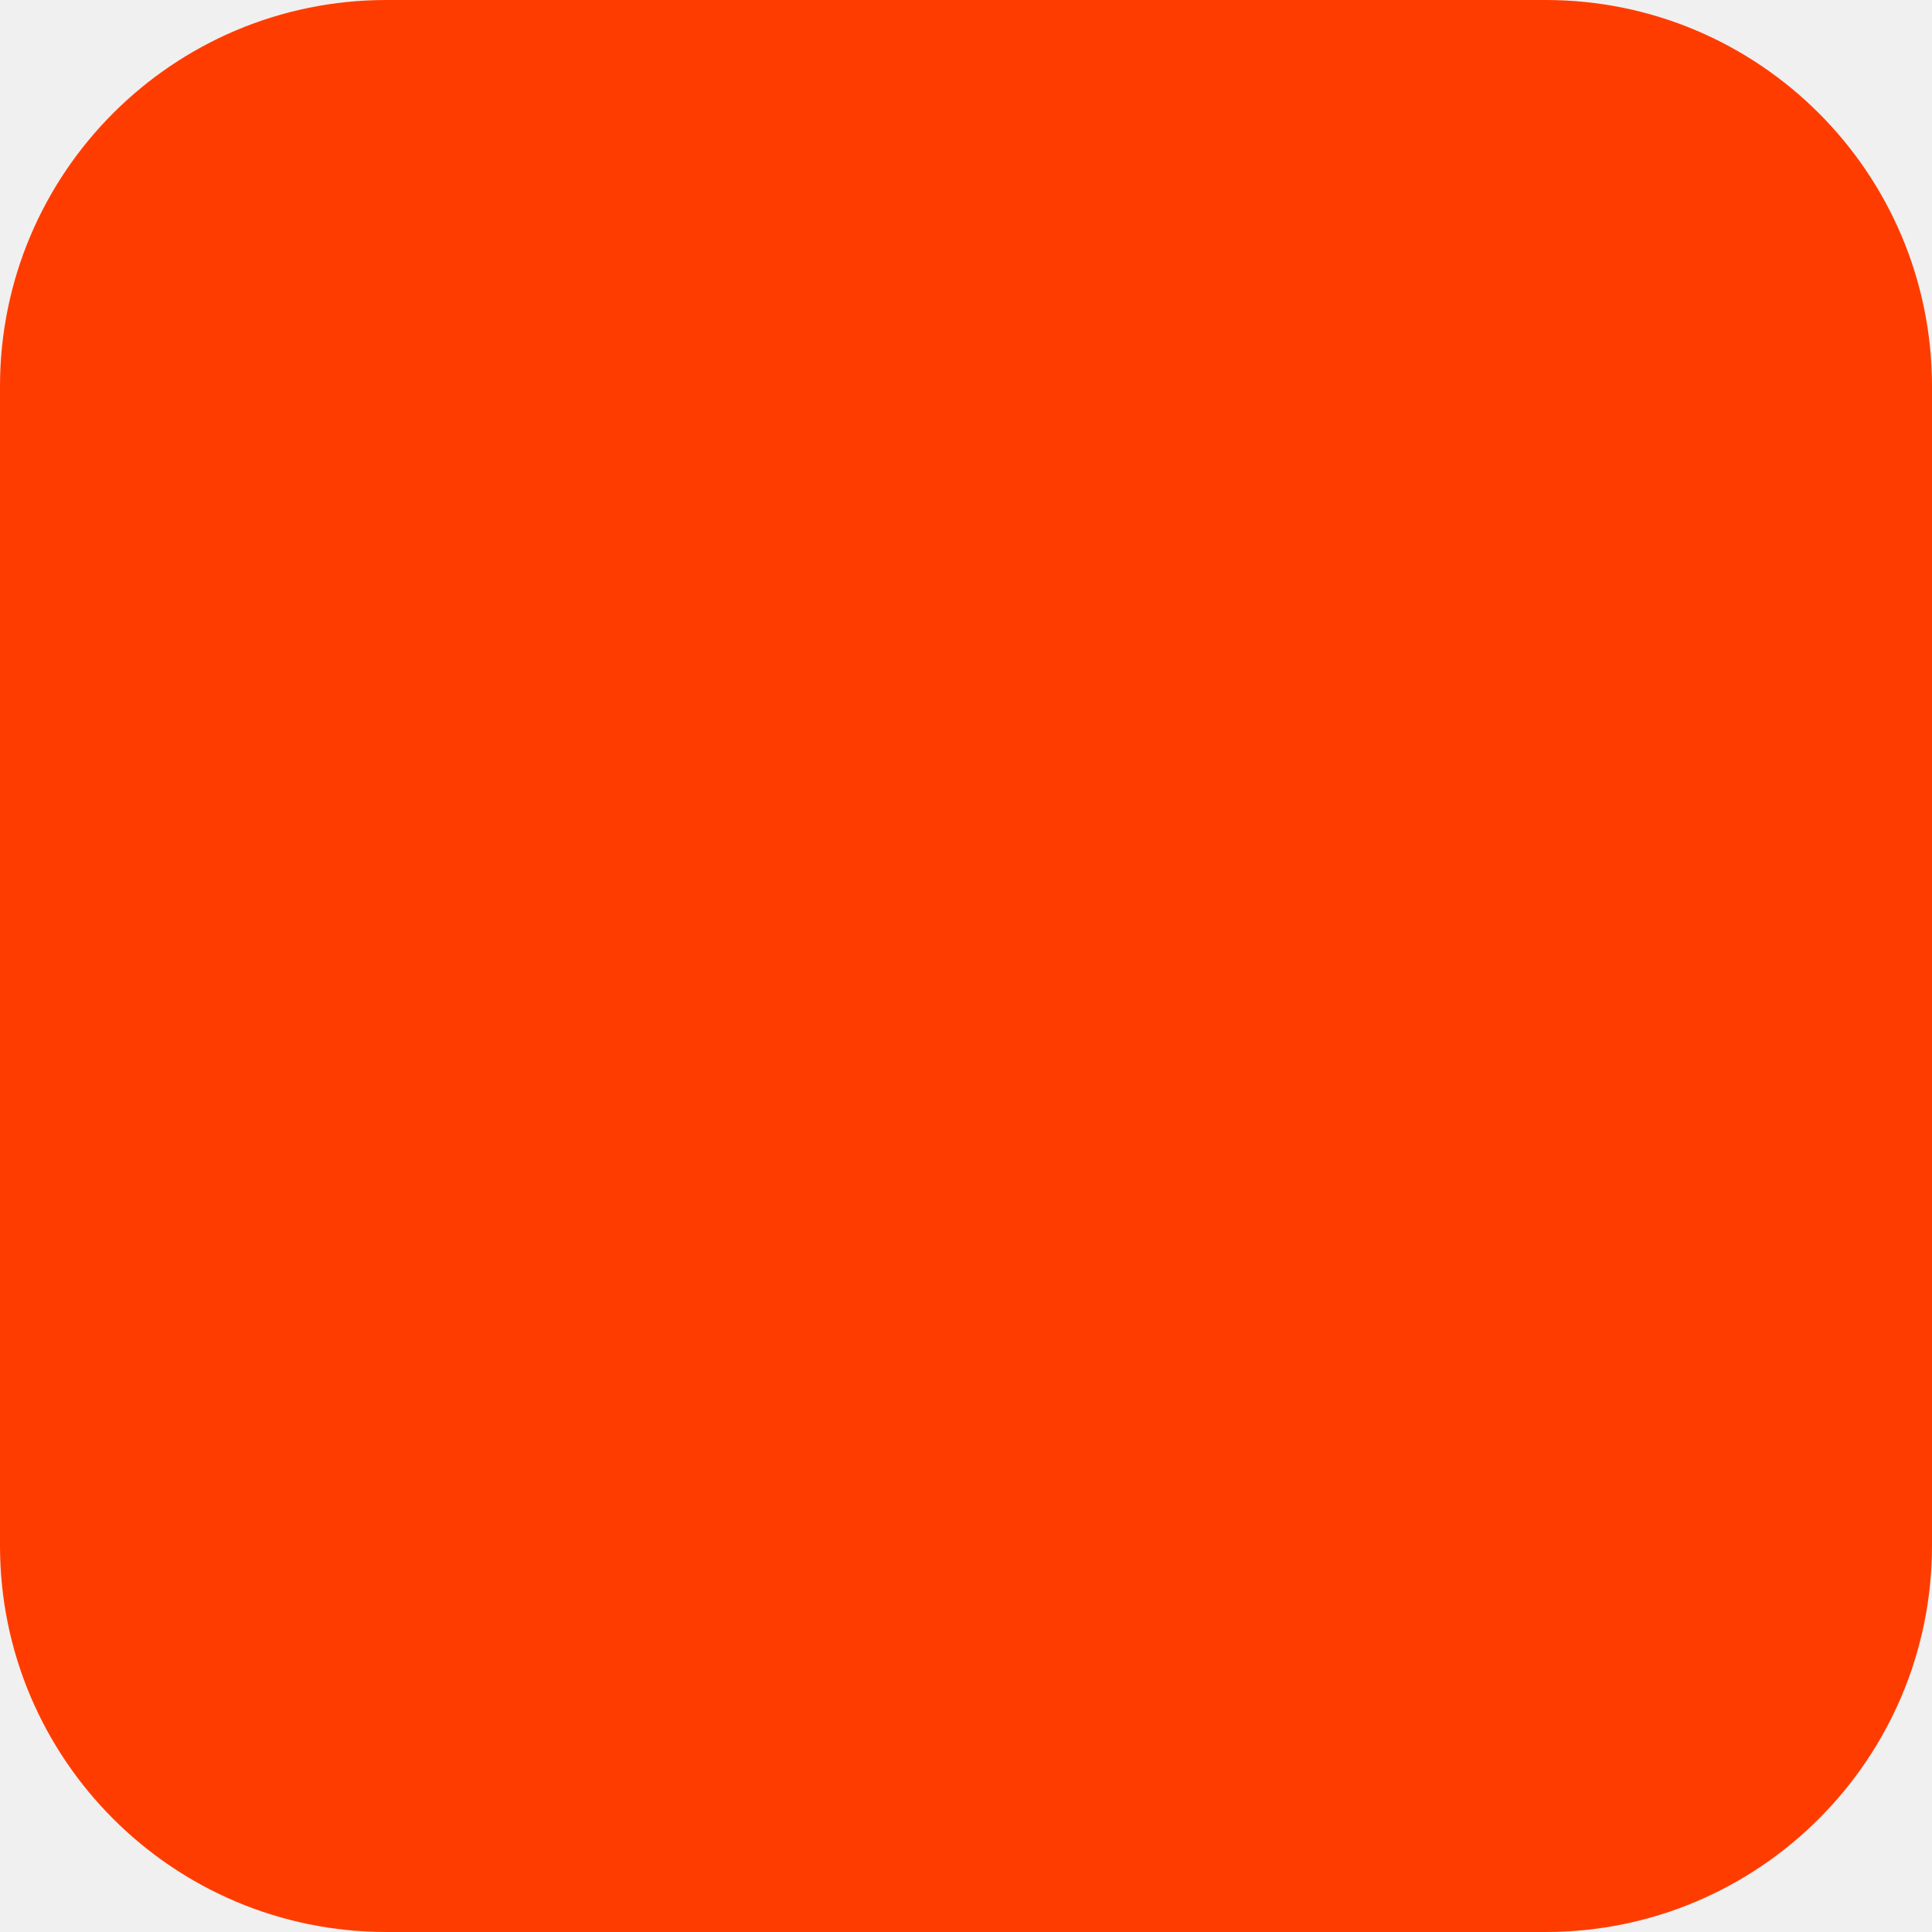
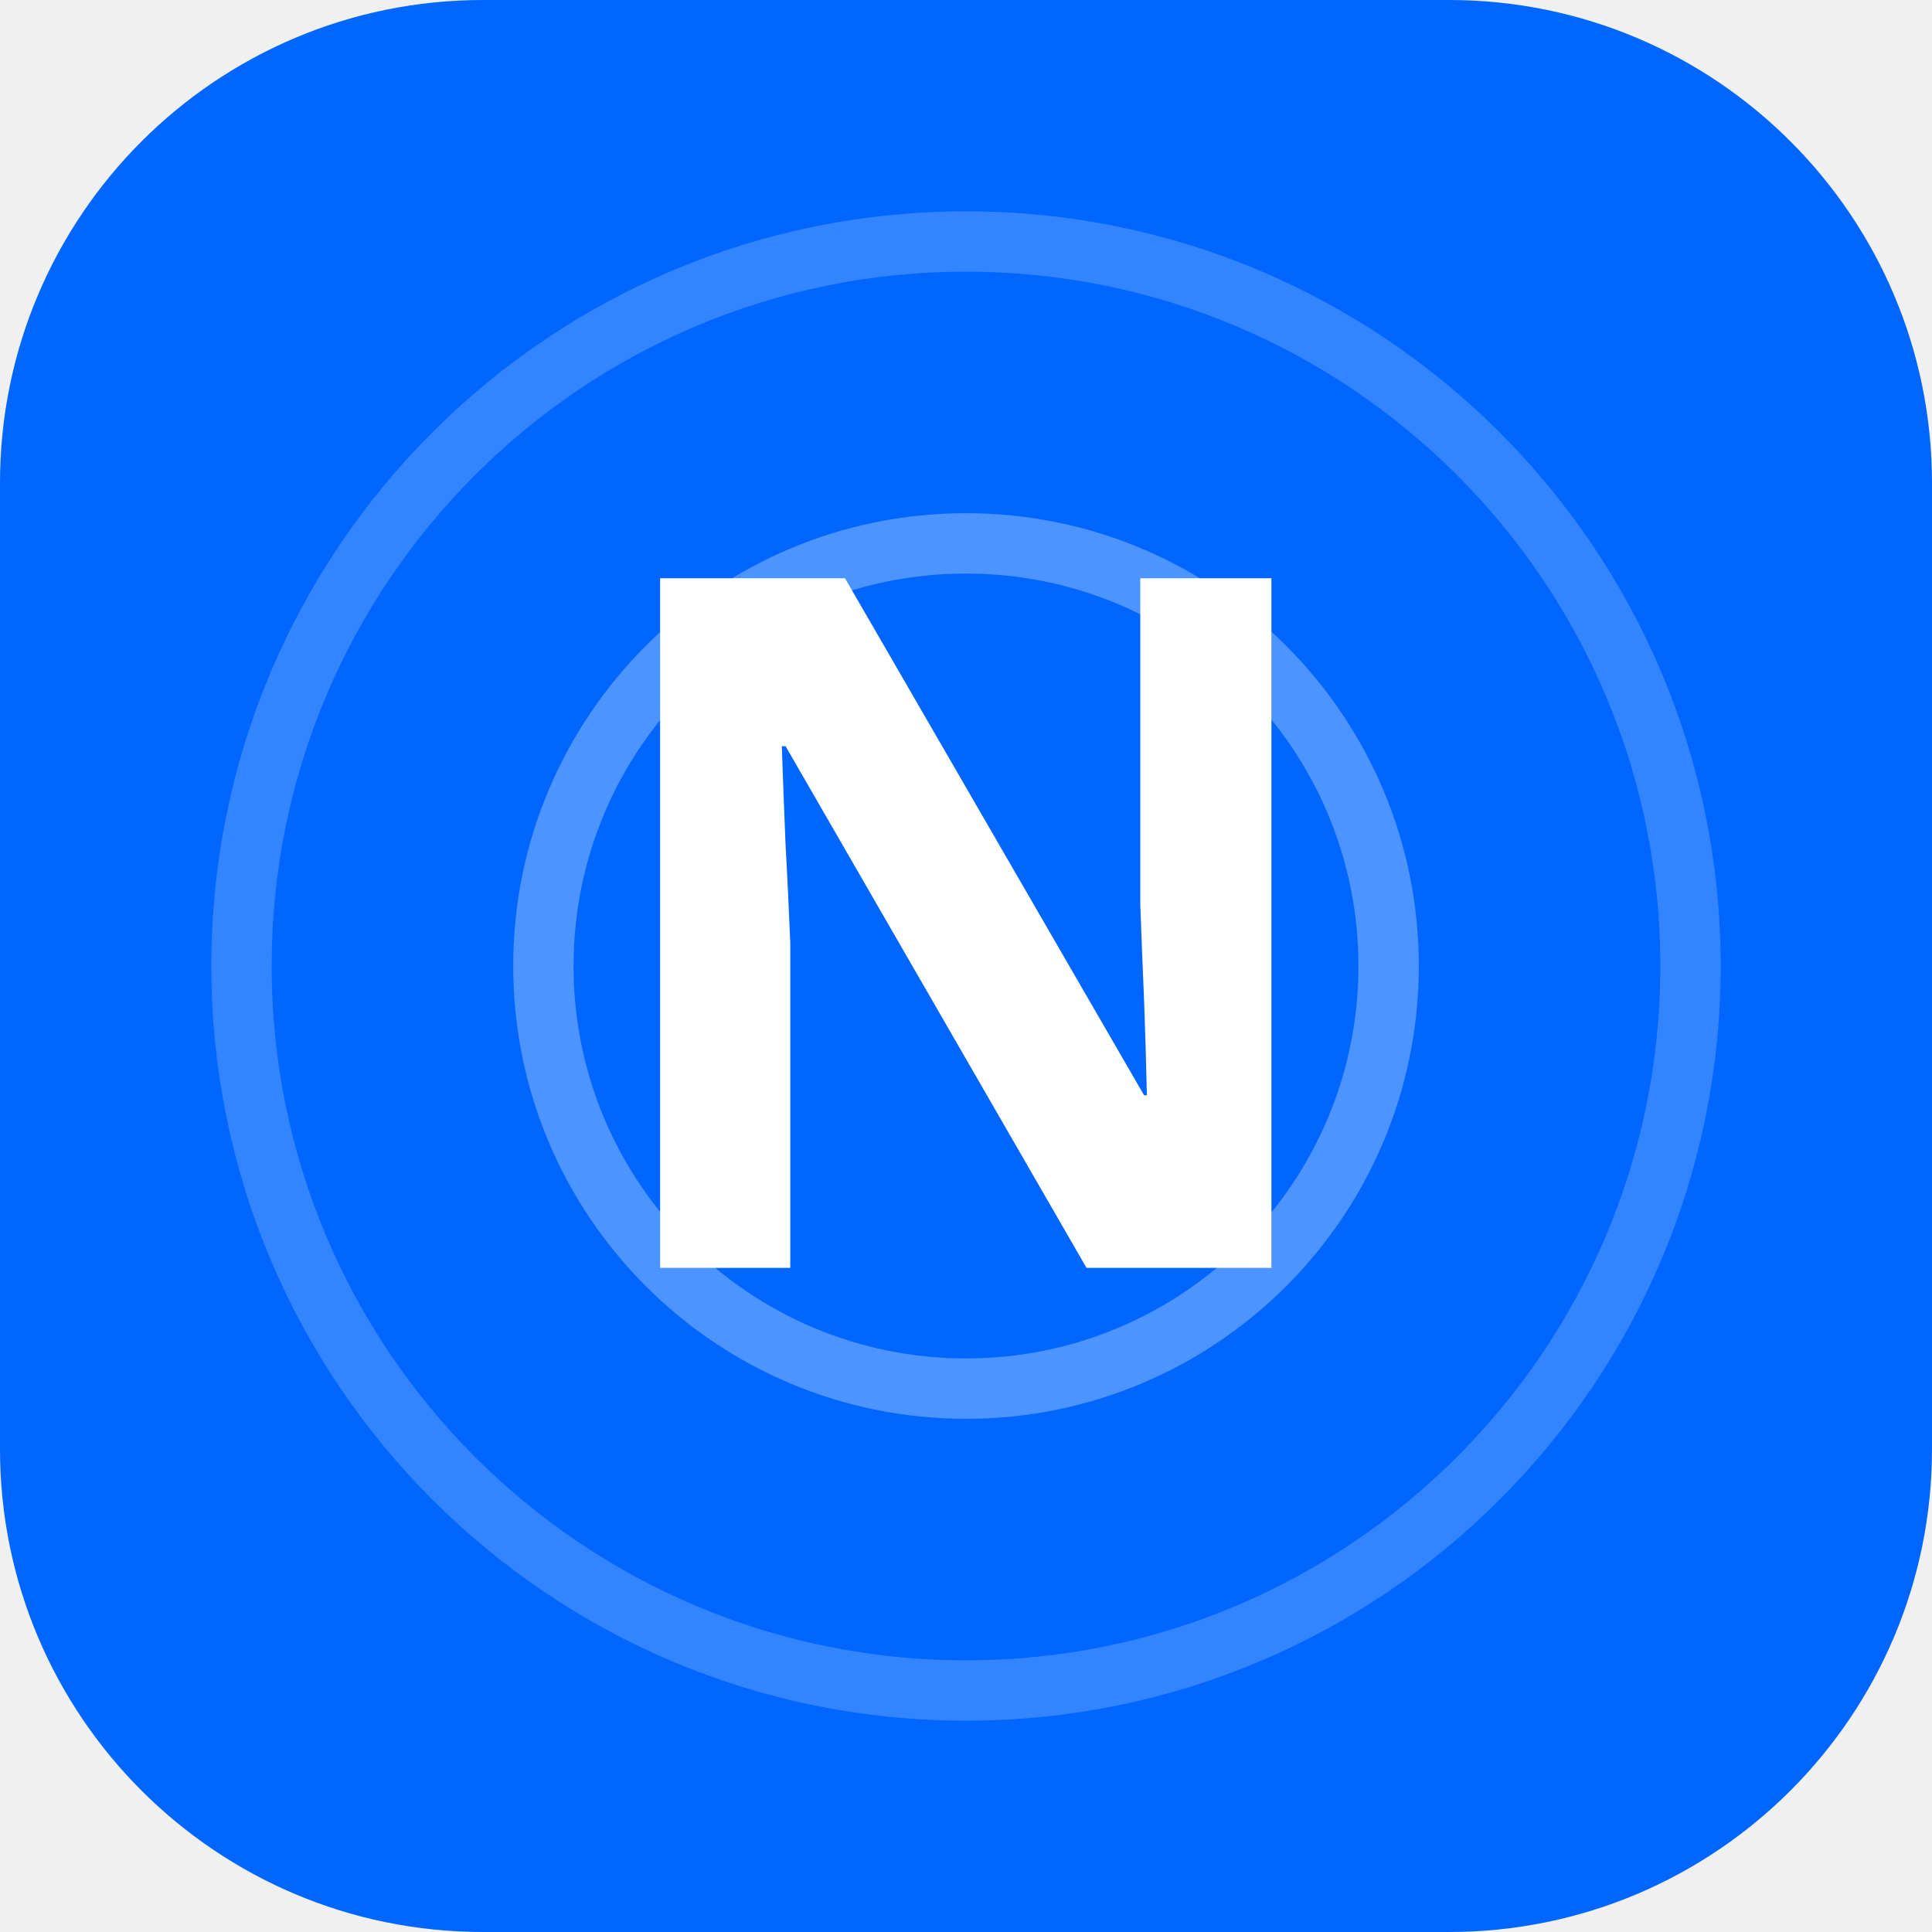
- <svg xmlns="http://www.w3.org/2000/svg" width="180" height="180" viewBox="0 0 180 180" fill="none">
-   <rect width="180" height="180" rx="36" fill="#FF3C00" />
+ <svg xmlns="http://www.w3.org/2000/svg" viewBox="0 0 32 32">
+   <rect width="32" height="32" rx="8" fill="#0066ff" />
+   <circle cx="16" cy="16" r="12" fill="none" stroke="rgba(255,255,255,0.2)" stroke-width="1" />
+   <circle cx="16" cy="16" r="7" fill="none" stroke="rgba(255,255,255,0.3)" stroke-width="1" />
+   <text x="16" y="21" font-family="Manrope,sans-serif" font-weight="900" font-size="16" fill="white" text-anchor="middle" letter-spacing="-1">N</text>
</svg>
